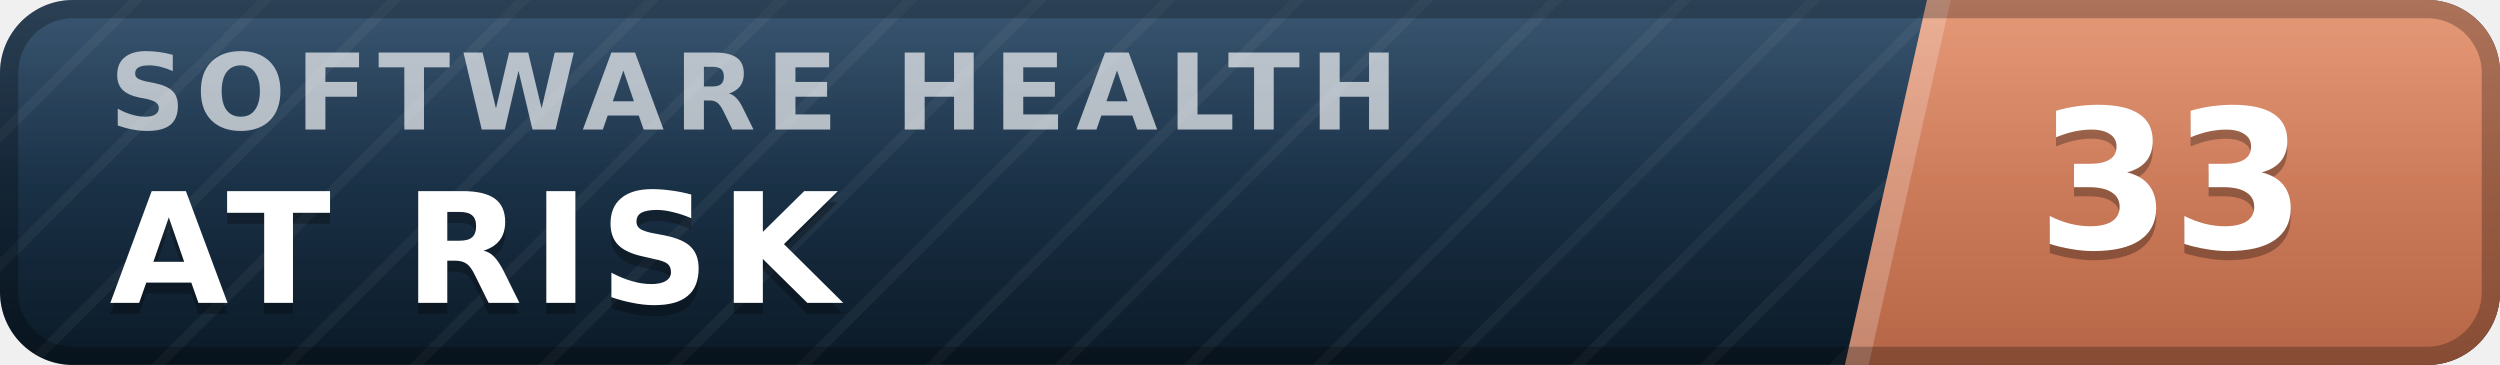
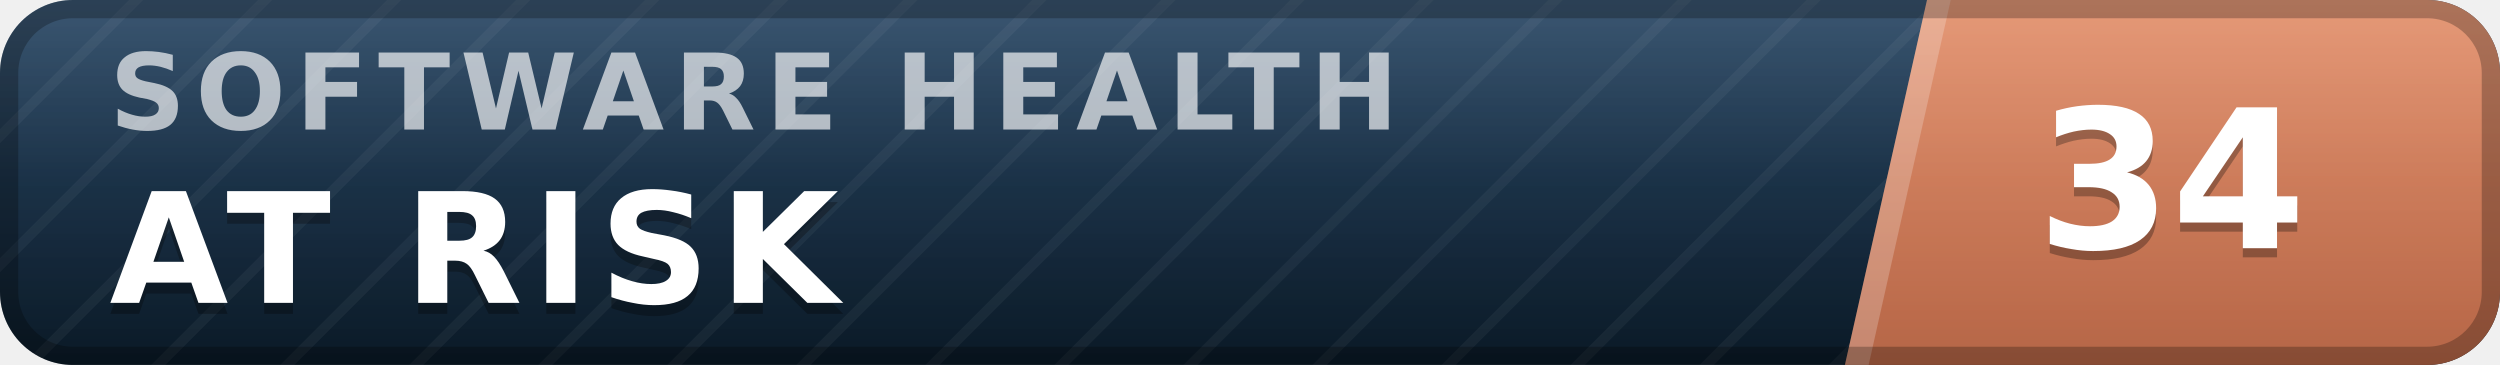
- <svg xmlns="http://www.w3.org/2000/svg" width="137" height="20" viewBox="0 0 137 20" role="img" aria-label="inspect.software software health index 33 of 100, at risk" font-family="Verdana,DejaVu Sans,Geneva,sans-serif">
+ <svg xmlns="http://www.w3.org/2000/svg" width="137" height="20" viewBox="0 0 137 20" role="img" aria-label="inspect.software software health index 34 of 100, at risk" font-family="Verdana,DejaVu Sans,Geneva,sans-serif">
  <defs>
    <linearGradient id="plate" x1="0" y1="0" x2="0" y2="1">
      <stop offset="0" stop-color="#1d3d5c" />
      <stop offset="1" stop-color="#0a1926" />
    </linearGradient>
    <linearGradient id="endplate" x1="0" y1="0" x2="0" y2="1">
      <stop offset="0" stop-color="#e18a64" />
      <stop offset="1" stop-color="#b56546" />
    </linearGradient>
    <linearGradient id="gloss" x1="0" y1="0" x2="0" y2="1">
      <stop offset="0" stop-color="#fff" stop-opacity=".13" />
      <stop offset=".5" stop-color="#fff" stop-opacity=".03" />
      <stop offset="1" stop-color="#fff" stop-opacity="0" />
    </linearGradient>
    <pattern id="guilloche" width="5" height="5" patternUnits="userSpaceOnUse" patternTransform="rotate(45)">
      <line x1="0" y1="0" x2="0" y2="5" stroke="#fff" stroke-opacity=".045" stroke-width="1.1" />
    </pattern>
    <clipPath id="rounded">
      <rect width="137" height="20" rx="4" />
    </clipPath>
  </defs>
  <g clip-path="url(#rounded)">
    <rect width="137" height="20" fill="url(#plate)" />
    <rect width="137" height="20" fill="url(#guilloche)" />
    <polygon points="105.6,0 137,0 137,20 101.1,20" fill="url(#endplate)" />
    <polygon points="105.6,0 106.9,0 102.4,20 101.1,20" fill="#fff" fill-opacity=".22" />
    <text x="6.0" y="7.1" font-size="5.8" letter-spacing="0.55" fill="#fff" fill-opacity=".66" font-weight="bold" textLength="76.3" lengthAdjust="spacing">SOFTWARE HEALTH</text>
    <text x="6.0" y="17.2" font-size="8.4" fill="#000" fill-opacity=".3" font-weight="bold" letter-spacing="0.55" textLength="43.3" lengthAdjust="spacing">AT RISK</text>
    <text x="6.0" y="16.6" font-size="8.4" fill="#fff" font-weight="bold" letter-spacing="0.55" textLength="43.3" lengthAdjust="spacing">AT RISK</text>
-     <text x="119.0" y="14.1" font-size="10.6" fill="#000" fill-opacity=".3" font-weight="bold" text-anchor="middle">33</text>
-     <text x="119.0" y="13.6" font-size="10.6" fill="#fff" font-weight="bold" text-anchor="middle">33</text>
+     <text x="119.0" y="14.1" font-size="10.6" fill="#000" fill-opacity=".3" font-weight="bold" text-anchor="middle">34</text>
+     <text x="119.0" y="13.6" font-size="10.6" fill="#fff" font-weight="bold" text-anchor="middle">34</text>
    <rect width="137" height="20" fill="url(#gloss)" />
  </g>
  <rect x=".5" y=".5" width="136" height="19" rx="3.5" fill="none" stroke="#000" stroke-opacity=".25" />
</svg>
